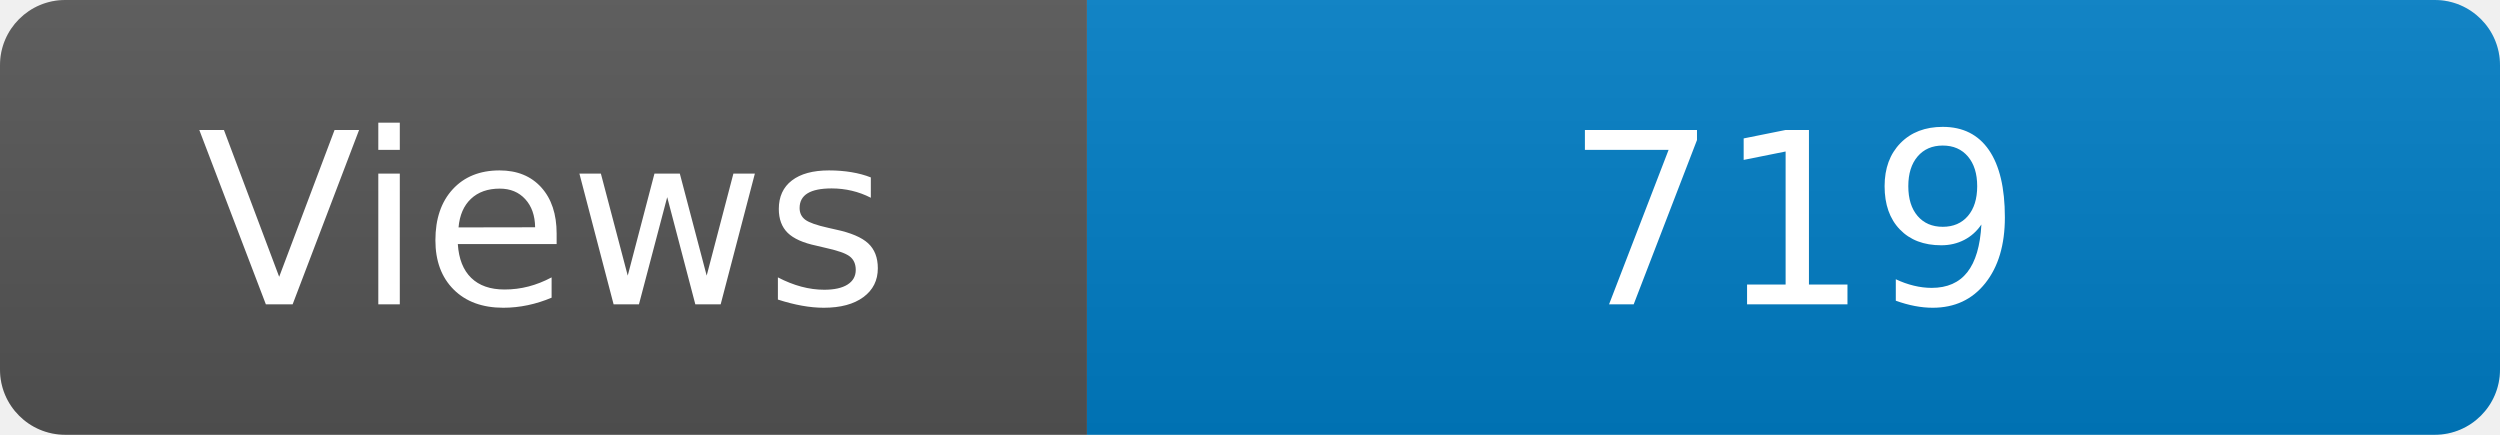
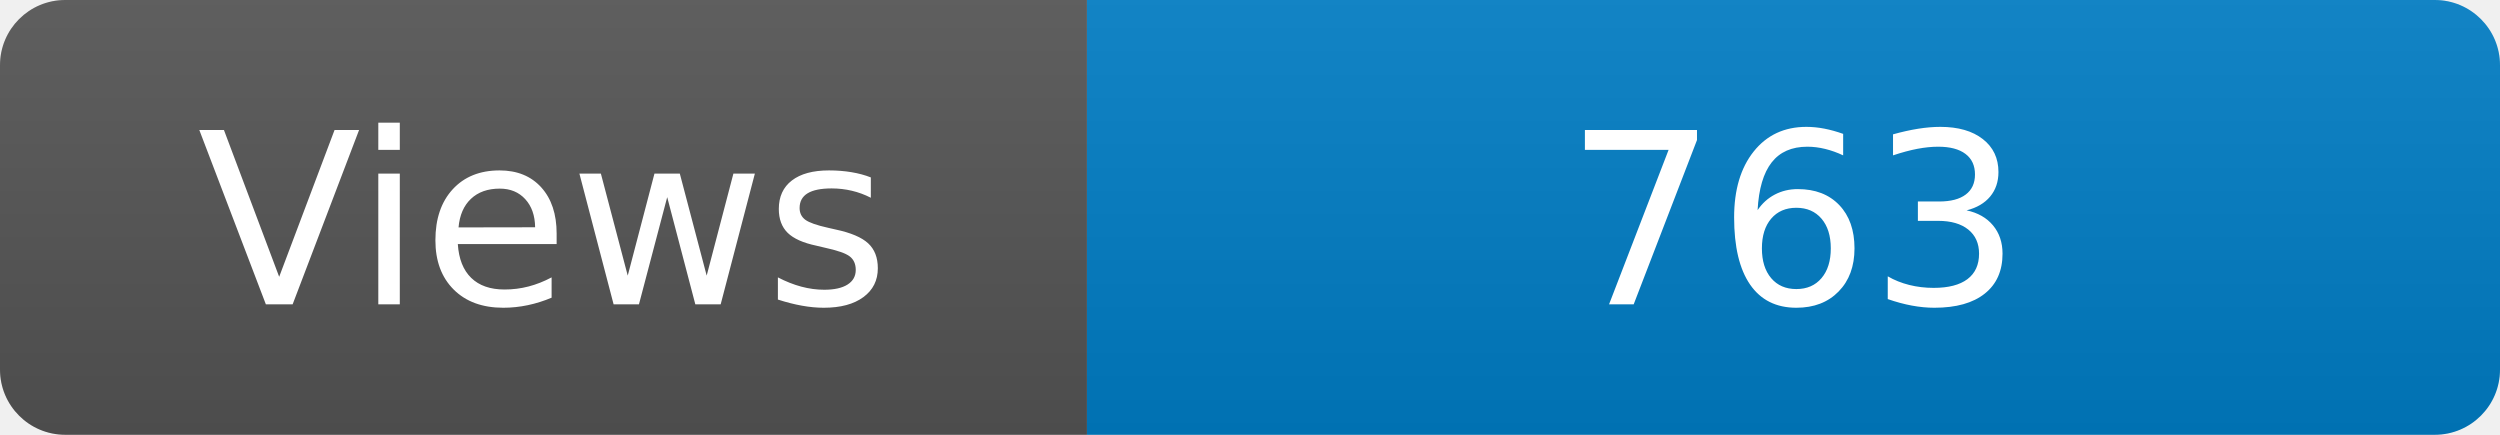
<svg xmlns="http://www.w3.org/2000/svg" width="115" height="20" role="img" aria-label="Maintained?: yes">
  <linearGradient id="s" x2="0" y2="100%">
    <stop offset="0" stop-color="#bbb" stop-opacity=".1" />
    <stop offset="1" stop-opacity=".1" />
  </linearGradient>
  <clipPath id="r">
    <rect width="115" height="20" rx="3" fill="#fff" />
  </clipPath>
  <g clip-path="url(#r)">
    <rect width="50" height="20" fill="#555" />
    <rect x="50" width="160" height="20" fill="#007ec6" />
    <rect width="115" height="20" fill="url(#s)" />
  </g>
  <g fill="#fff" text-anchor="middle" font-family="Verdana,Geneva,DejaVu Sans,sans-serif" font-size="110">
    <text x="250" y="140" transform="scale(.1)" fill="#fff">Views</text>
-     <text x="825" y="140" transform="scale(.1)" fill="#fff">719</text>
+     <text x="825" y="140" transform="scale(.1)" fill="#fff">763</text>
  </g>
</svg>
